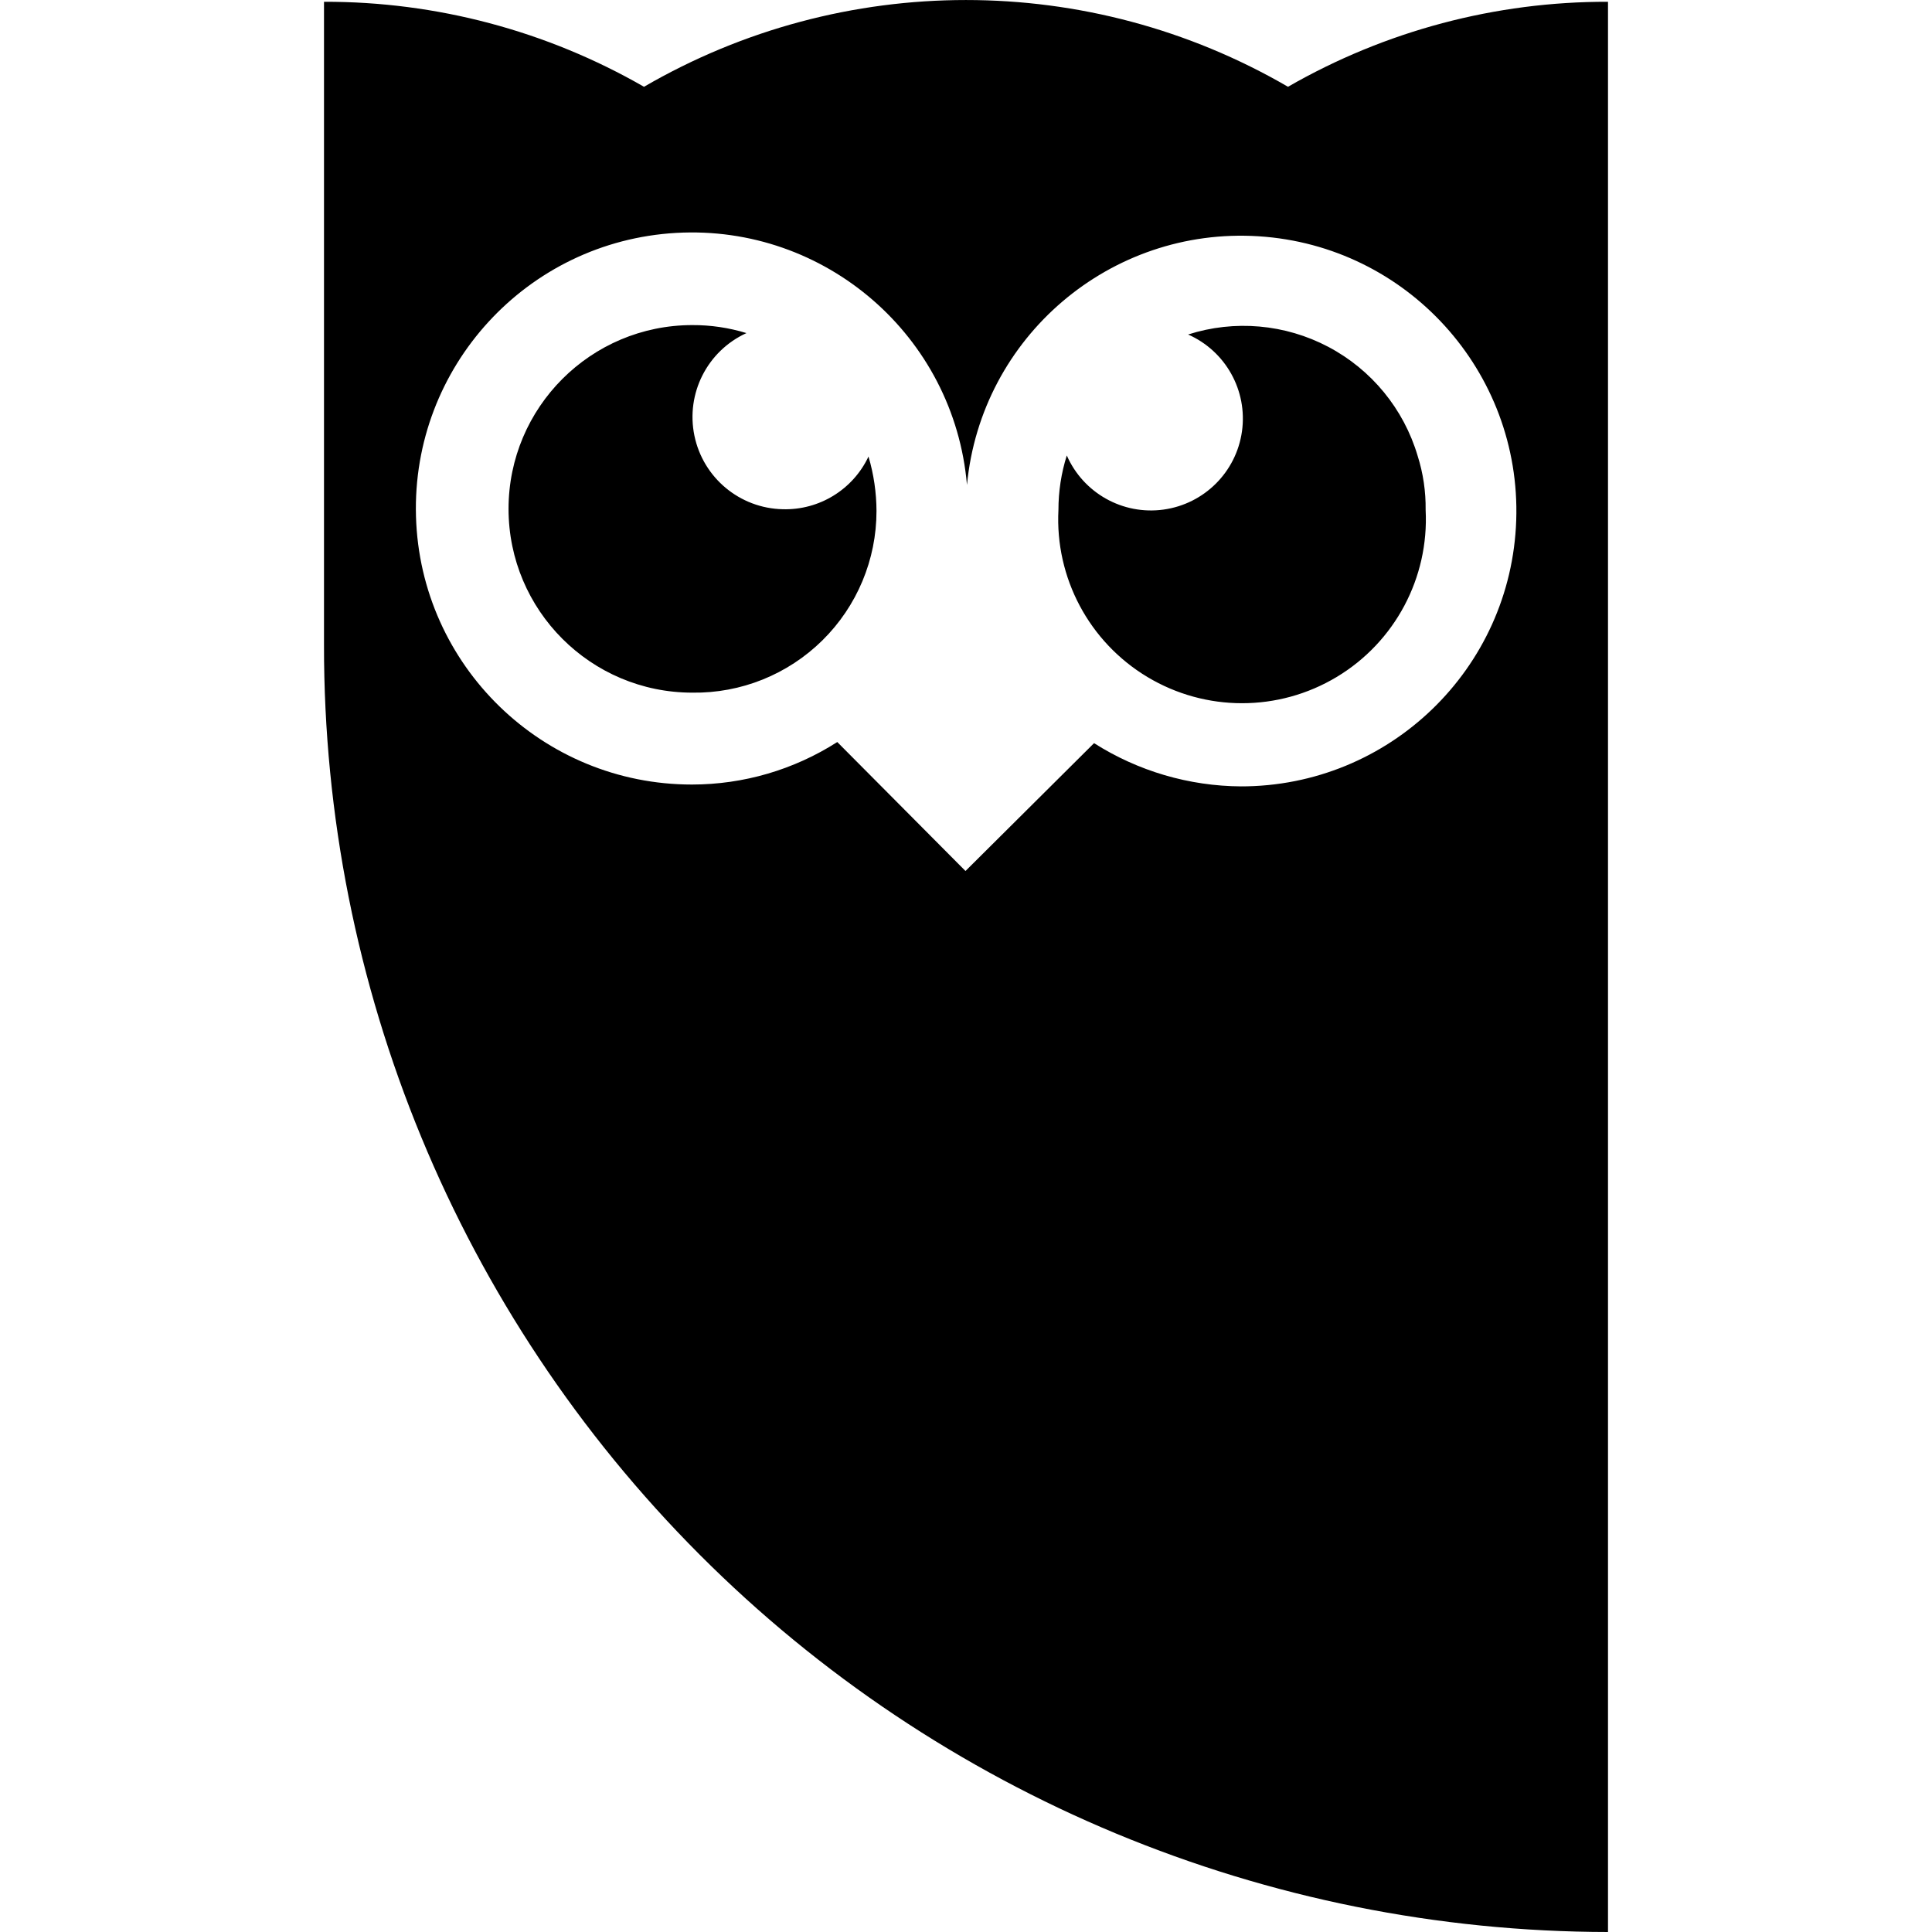
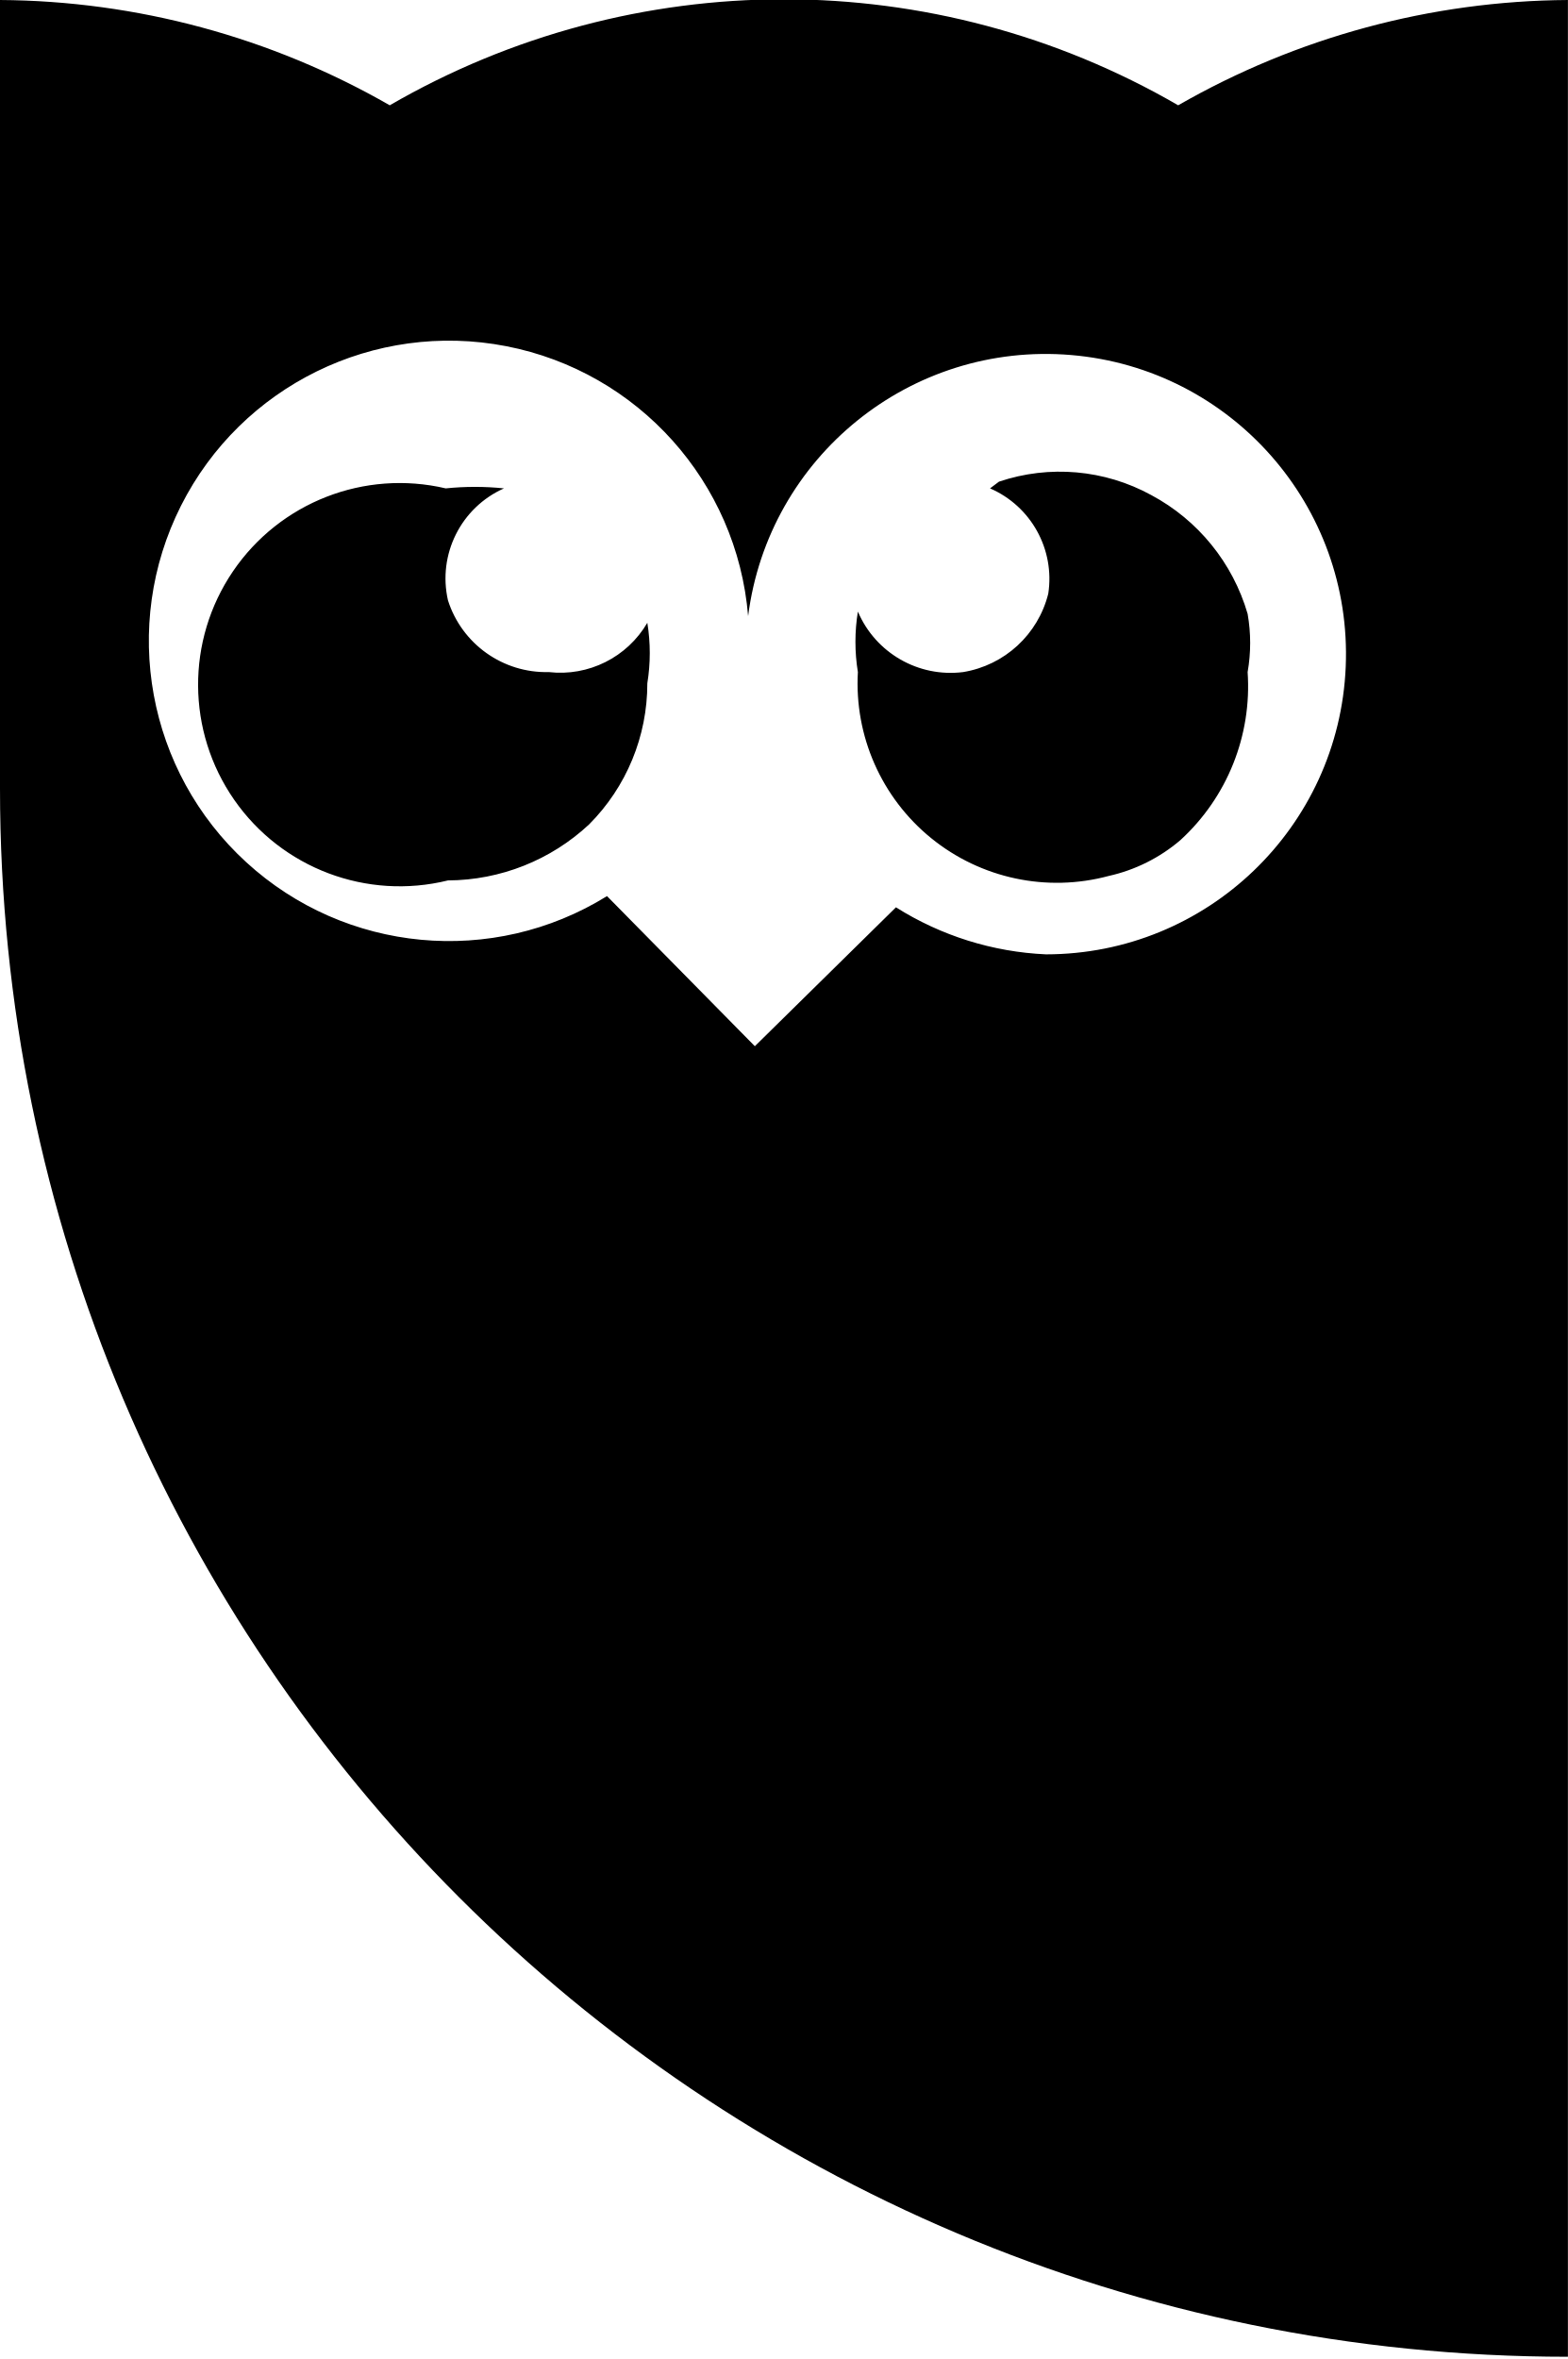
- <svg xmlns="http://www.w3.org/2000/svg" viewBox="0 0 64 64">
-   <path d="M39.358 11.081c1.245.55 1.973 1.86 1.784 3.208s-1.251 2.406-2.6 2.592-2.656-.547-3.203-1.793c-.184.584-.277 1.193-.277 1.805a6.09 6.09 0 1 0 12.164 0 5.68 5.68 0 0 0-.265-1.793c-.46-1.552-1.526-2.853-2.957-3.609a6.02 6.02 0 0 0-4.648-.41zM25.93 16.869c-1.425-.031-2.639-1.042-2.927-2.438s.427-2.805 1.724-3.397a6.02 6.02 0 0 0-1.793-.265 6.09 6.09 0 0 0-6.088 6.088 6.09 6.09 0 0 0 6.088 6.088c1.61.023 3.162-.601 4.309-1.732s1.792-2.674 1.792-4.284c-.002-.611-.091-1.219-.265-1.805-.516 1.094-1.631 1.779-2.84 1.745zM42.667 2.875a21.23 21.23 0 0 0-21.334 0 21.16 21.16 0 0 0-10.6-2.816v21.31a42.58 42.58 0 0 0 12.438 30.125C31.148 59.489 41.974 63.987 53.267 64V.059c-3.72-.01-7.376.961-10.601 2.816zM41.115 26.05a9.18 9.18 0 0 1-4.873-1.432l-4.259 4.235-4.247-4.272a8.94 8.94 0 0 1-4.813 1.408c-4.949.001-9.001-3.935-9.143-8.882s3.677-9.11 8.618-9.392a9.15 9.15 0 0 1 9.634 8.348c.468-4.905 4.747-8.551 9.664-8.236a9.12 9.12 0 0 1 8.531 9.404c-.163 4.925-4.208 8.829-9.135 8.819z" />
+ <svg xmlns="http://www.w3.org/2000/svg" viewBox="0 0 7 10.53">
+   <path d="M4.42,2.18a.44.44,0,0,1,.26.47A.47.47,0,0,1,4.3,3a.45.45,0,0,1-.47-.27.84.84,0,0,0,0,.27.89.89,0,0,0,1.12.91.74.74,0,0,0,.32-.16A.93.93,0,0,0,5.57,3a.75.75,0,0,0,0-.26.88.88,0,0,0-.43-.53.85.85,0,0,0-.68-.06ZM2.45,3A.46.46,0,0,1,2,2.68a.44.44,0,0,1,.25-.5,1.27,1.27,0,0,0-.26,0A.9.9,0,1,0,2,3.93a.93.93,0,0,0,.63-.25.89.89,0,0,0,.26-.63.84.84,0,0,0,0-.27A.45.45,0,0,1,2.45,3ZM5.26.47a3.51,3.51,0,0,0-3.52,0A3.54,3.54,0,0,0,0,0V3.52a7,7,0,0,0,7,7V0A3.54,3.54,0,0,0,5.26.47ZM4.67,4.26A1.37,1.37,0,0,1,4,4.05l-.63.62L2.71,4a1.34,1.34,0,1,1,.63-1.25A1.34,1.34,0,1,1,4.67,4.26Z" />
</svg>
